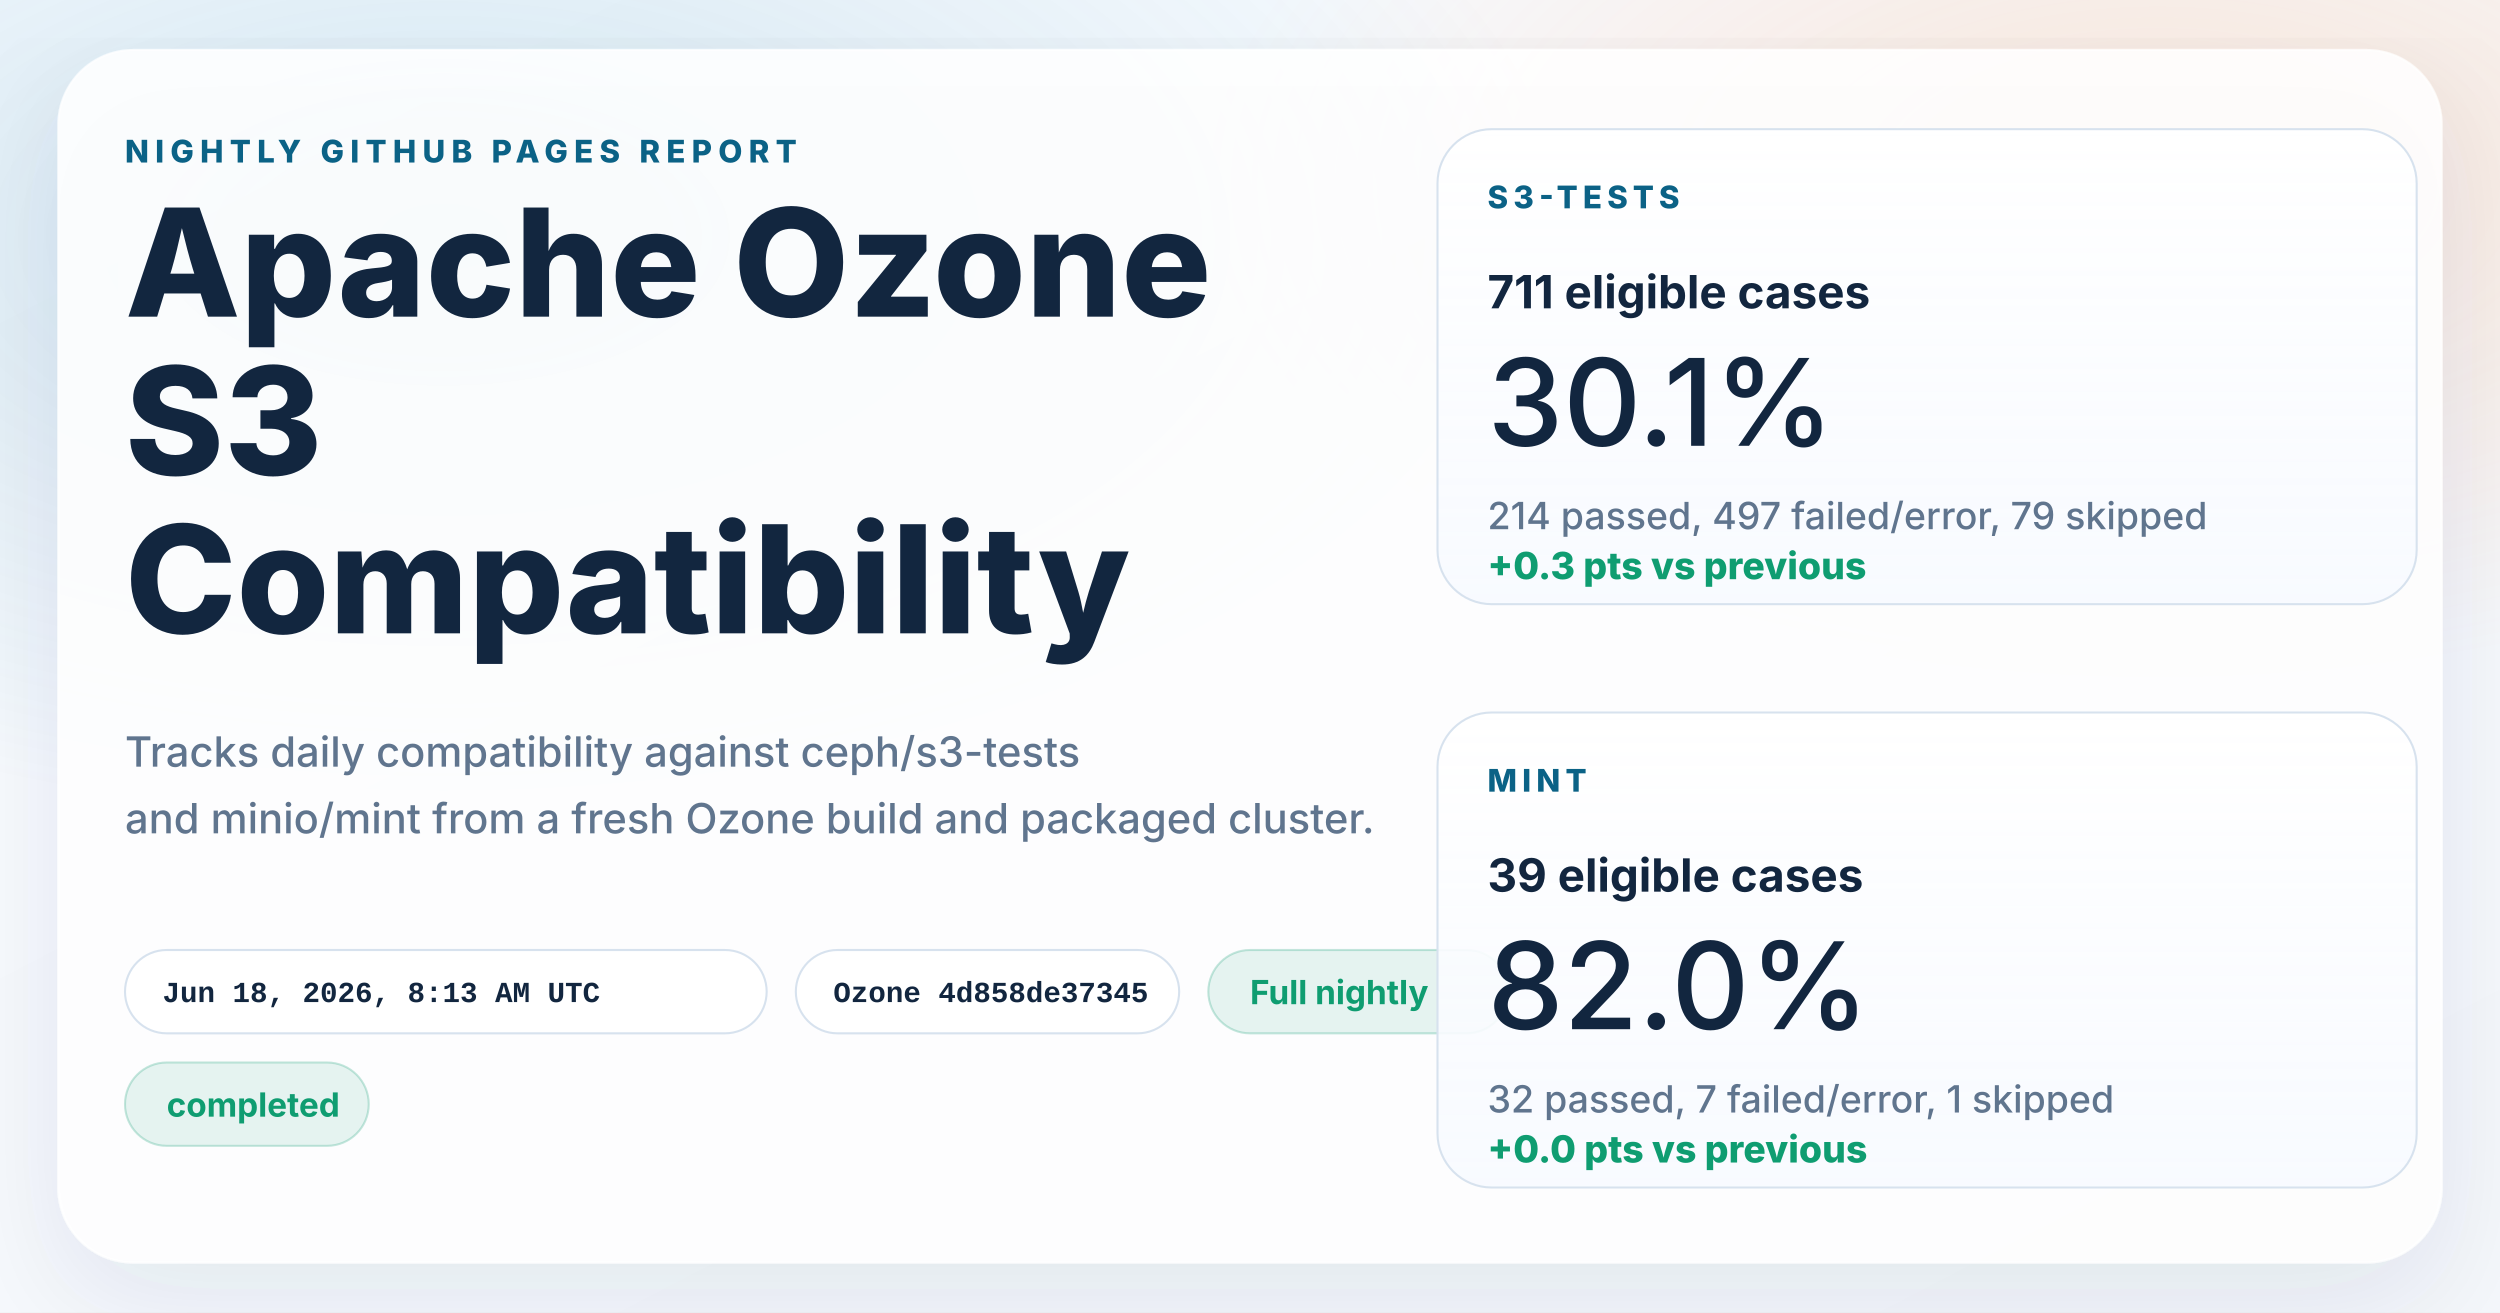
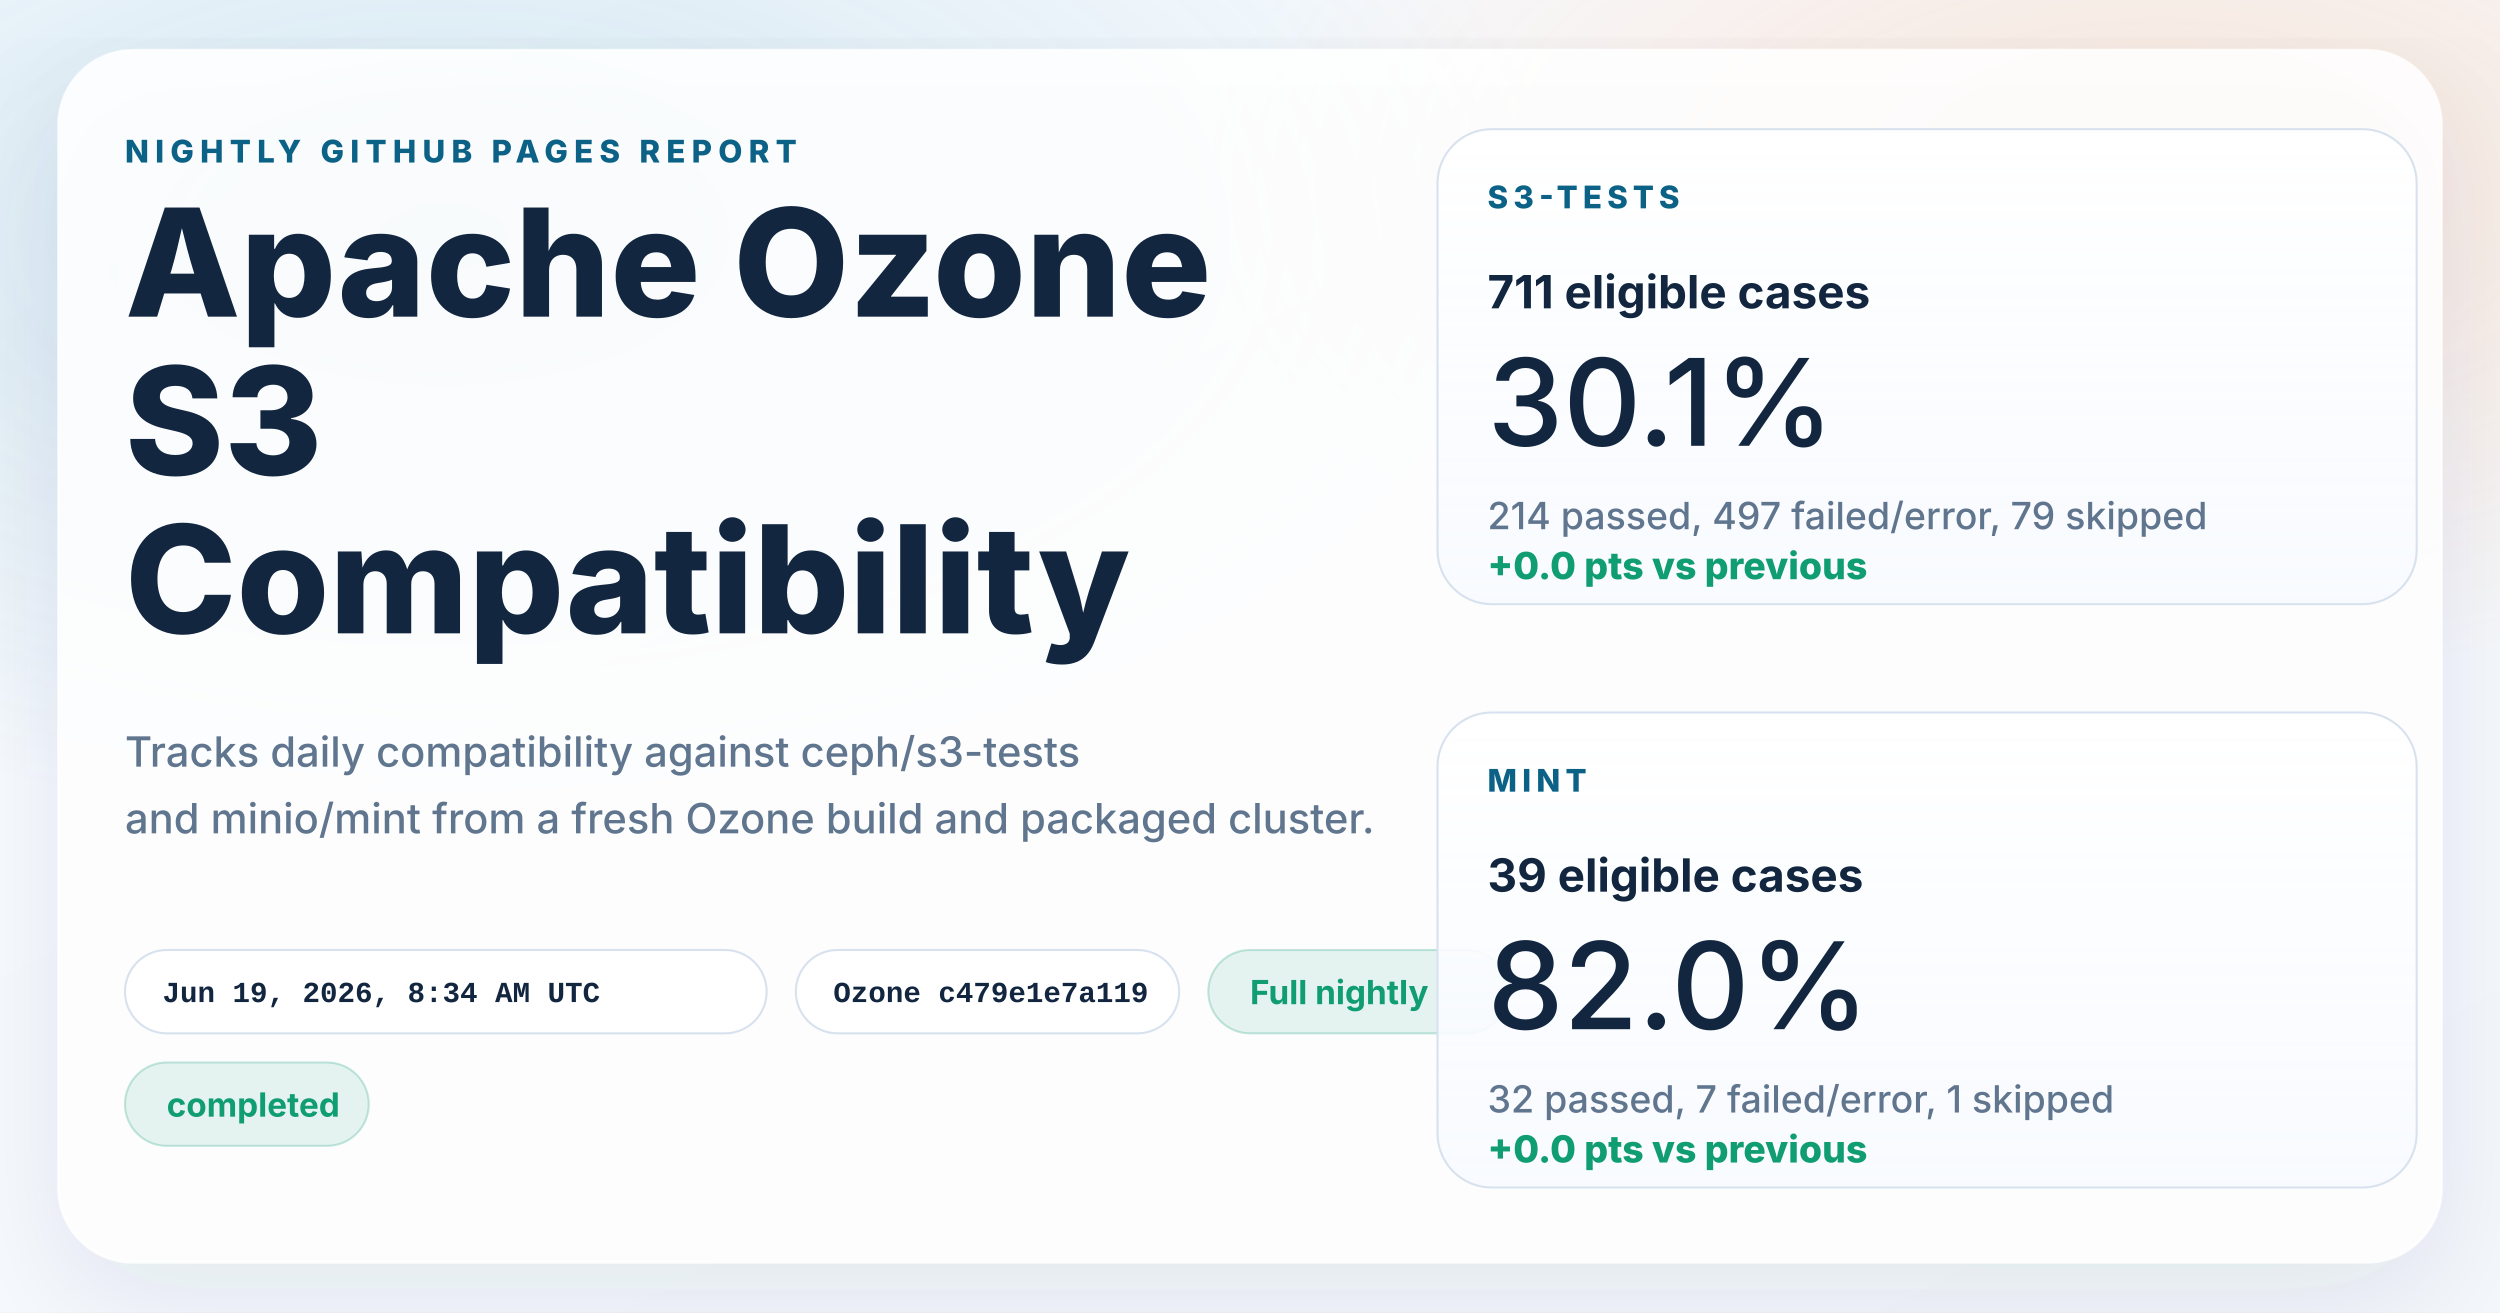
<svg xmlns="http://www.w3.org/2000/svg" width="1200" height="630" viewBox="0 0 1200 630" role="img" aria-labelledby="title desc">
  <defs>
    <linearGradient id="page" x1="0%" y1="0%" x2="100%" y2="100%">
      <stop offset="0%" stop-color="#f8fbff" />
      <stop offset="100%" stop-color="#f4f7fb" />
    </linearGradient>
    <radialGradient id="glowBlue" cx="18%" cy="18%" r="45%">
      <stop offset="0%" stop-color="#0d7fab" stop-opacity="0.16" />
      <stop offset="100%" stop-color="#0d7fab" stop-opacity="0" />
    </radialGradient>
    <radialGradient id="glowWarm" cx="86%" cy="14%" r="38%">
      <stop offset="0%" stop-color="#ff8a3d" stop-opacity="0.18" />
      <stop offset="100%" stop-color="#ff8a3d" stop-opacity="0" />
    </radialGradient>
    <linearGradient id="card" x1="0%" y1="0%" x2="0%" y2="100%">
      <stop offset="0%" stop-color="#ffffff" stop-opacity="0.96" />
      <stop offset="100%" stop-color="#f7faff" stop-opacity="0.88" />
    </linearGradient>
    <filter id="shadow" x="-10%" y="-10%" width="120%" height="120%">
      <feDropShadow dx="0" dy="18" stdDeviation="28" flood-color="#102d4c" flood-opacity="0.10" />
    </filter>
  </defs>
  <rect width="1200" height="630" fill="url(#page)" />
  <rect width="1200" height="630" fill="url(#glowBlue)" />
  <rect width="1200" height="630" fill="url(#glowWarm)" />
  <g filter="url(#shadow)">
    <rect x="28" y="24" width="1144" height="582" rx="36" fill="#ffffff" fill-opacity="0.86" stroke="#ffffff" stroke-opacity="0.75" />
  </g>
  <g font-family="system-ui, -apple-system, BlinkMacSystemFont, 'Segoe UI', sans-serif" fill="#12263f">
    <text x="60" y="78" font-size="15" font-weight="800" letter-spacing="3" fill="#0b6286">NIGHTLY GITHUB PAGES REPORT</text>
    <text x="60" y="152" font-size="72" font-weight="800">Apache Ozone</text>
    <text x="60" y="228" font-size="72" font-weight="800">S3</text>
    <text x="60" y="304" font-size="72" font-weight="800">Compatibility</text>
    <text x="60" y="368" font-size="20" font-weight="500" fill="#60758e">Tracks daily compatibility against ceph/s3-tests</text>
    <text x="60" y="400" font-size="20" font-weight="500" fill="#60758e">and minio/mint from a fresh Ozone build and packaged cluster.</text>
  </g>
  <g font-family="'SFMono-Regular', Consolas, 'Liberation Mono', monospace" font-size="14" font-weight="600">
    <g transform="translate(60 456)">
      <rect width="308" height="40" rx="20" fill="#ffffff" fill-opacity="0.94" stroke="#d7e2ee" />
-       <text x="18" y="25" fill="#12263f">Jun 18, 2026, 8:13 AM UTC</text>
+       <text x="18" y="25" fill="#12263f">Jun 19, 2026, 8:34 AM UTC</text>
    </g>
    <g transform="translate(382 456)">
      <rect width="184" height="40" rx="20" fill="#ffffff" fill-opacity="0.94" stroke="#d7e2ee" />
-       <text x="18" y="25" fill="#12263f">Ozone 4d858de37345</text>
+       <text x="18" y="25" fill="#12263f">Ozone c479e1e7a119</text>
    </g>
  </g>
  <g font-family="system-ui, -apple-system, BlinkMacSystemFont, 'Segoe UI', sans-serif" font-size="16" font-weight="700">
    <g transform="translate(580 456)">
      <rect width="144" height="40" rx="20" fill="#0f9d71" fill-opacity="0.10" stroke="#0f9d71" stroke-opacity="0.24" />
      <text x="20" y="26" fill="#0f9d71">Full nightly</text>
    </g>
    <g transform="translate(60 510)">
      <rect width="117" height="40" rx="20" fill="#0f9d71" fill-opacity="0.10" stroke="#0f9d71" stroke-opacity="0.24" />
      <text x="20" y="26" fill="#0f9d71">completed</text>
    </g>
  </g>
  <g font-family="system-ui, -apple-system, BlinkMacSystemFont, 'Segoe UI', sans-serif" fill="#12263f">
    <g transform="translate(690 62)">
      <rect width="470" height="228" rx="26" fill="url(#card)" stroke="#d7e2ee" />
      <text x="24" y="38" font-size="15" font-weight="800" letter-spacing="2.5" fill="#0b6286">S3-TESTS</text>
      <text x="24" y="86" font-size="22" font-weight="700">711 eligible cases</text>
      <text x="24" y="152" font-size="58" font-weight="500">30.1%</text>
      <text x="24" y="192" font-size="18" font-weight="500" fill="#60758e">214 passed, 497 failed/error, 79 skipped</text>
-       <text x="24" y="216" font-size="18" font-weight="800" fill="#0f9d71">+0.3 pts vs previous</text>
+       <text x="24" y="216" font-size="18" font-weight="800" fill="#0f9d71">+0.0 pts vs previous</text>
    </g>
    <g transform="translate(690 342)">
      <rect width="470" height="228" rx="26" fill="url(#card)" stroke="#d7e2ee" />
      <text x="24" y="38" font-size="15" font-weight="800" letter-spacing="2.5" fill="#0b6286">MINT</text>
      <text x="24" y="86" font-size="22" font-weight="700">39 eligible cases</text>
      <text x="24" y="152" font-size="58" font-weight="500">82.0%</text>
      <text x="24" y="192" font-size="18" font-weight="500" fill="#60758e">32 passed, 7 failed/error, 1 skipped</text>
      <text x="24" y="216" font-size="18" font-weight="800" fill="#0f9d71">+0.0 pts vs previous</text>
    </g>
  </g>
</svg>
